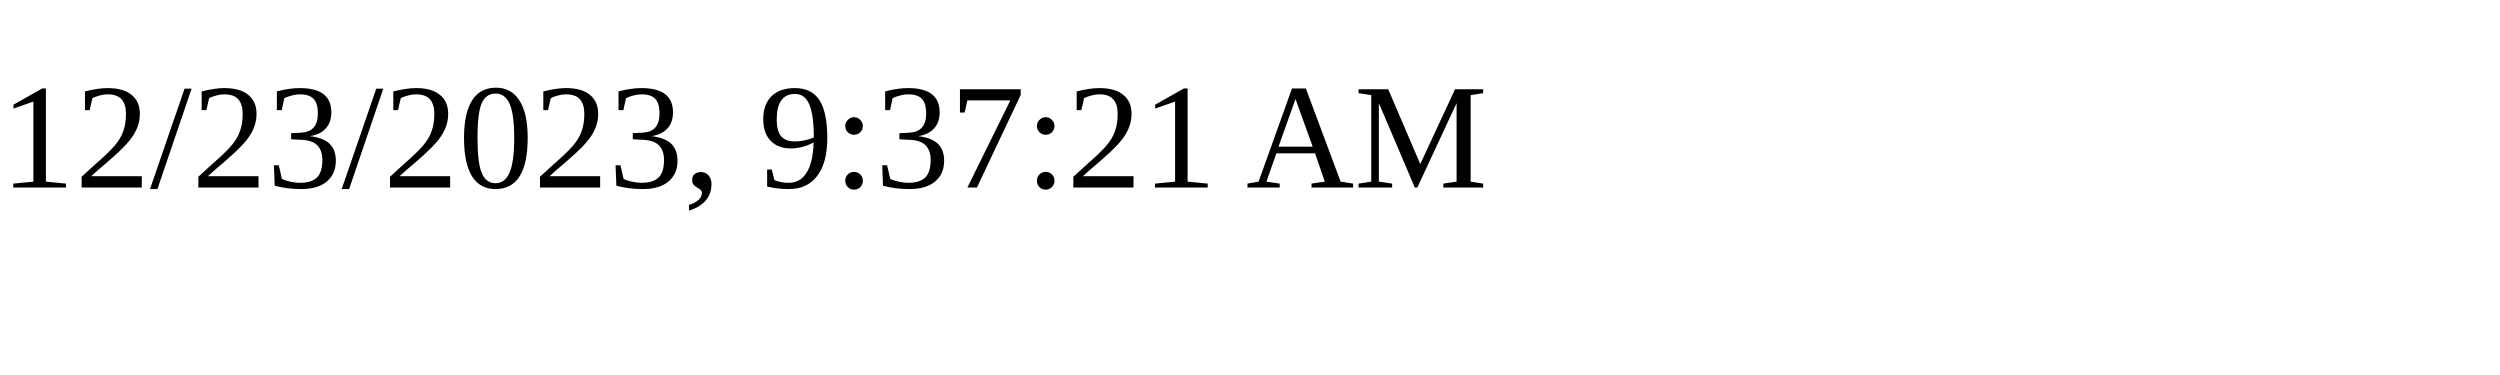
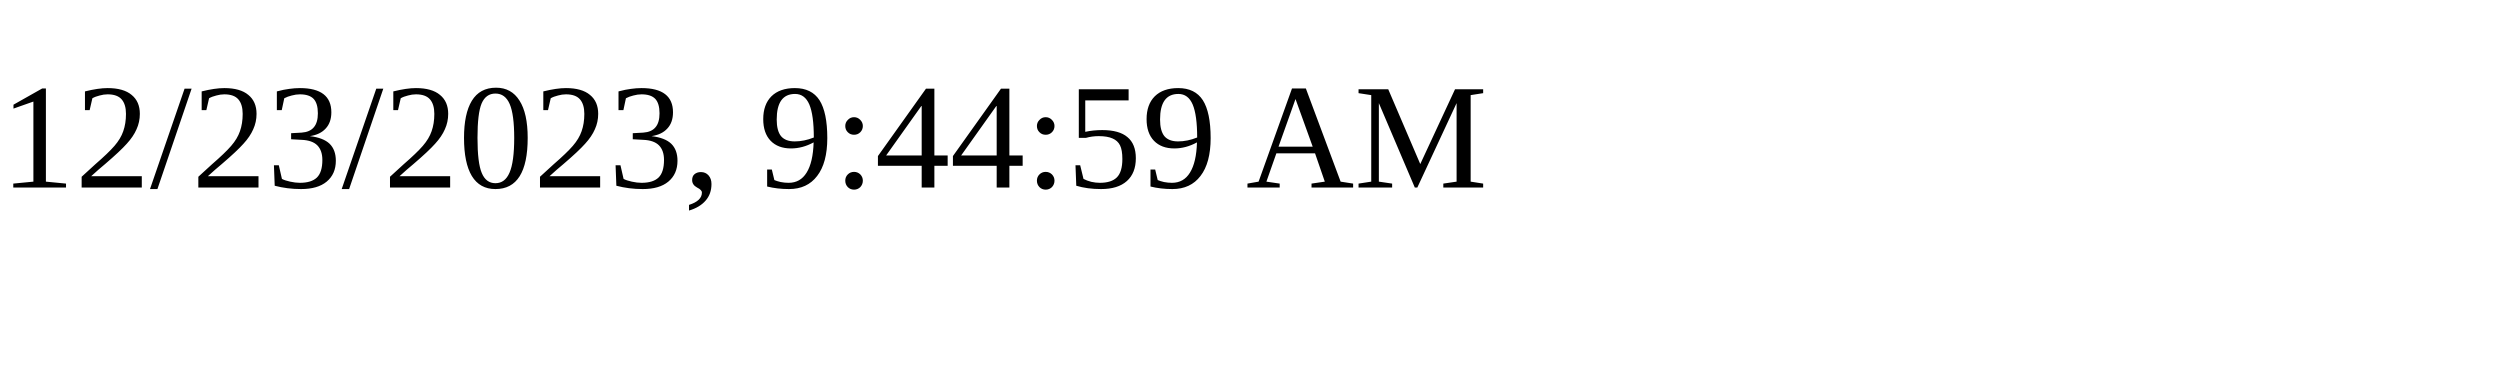
<svg xmlns="http://www.w3.org/2000/svg" height="30" width="200">
-   <text x="0" y="15">12/23/2023, 9:37:21 AM</text>
+   <text x="0" y="15">12/23/2023, 9:44:59 AM</text>
</svg>
